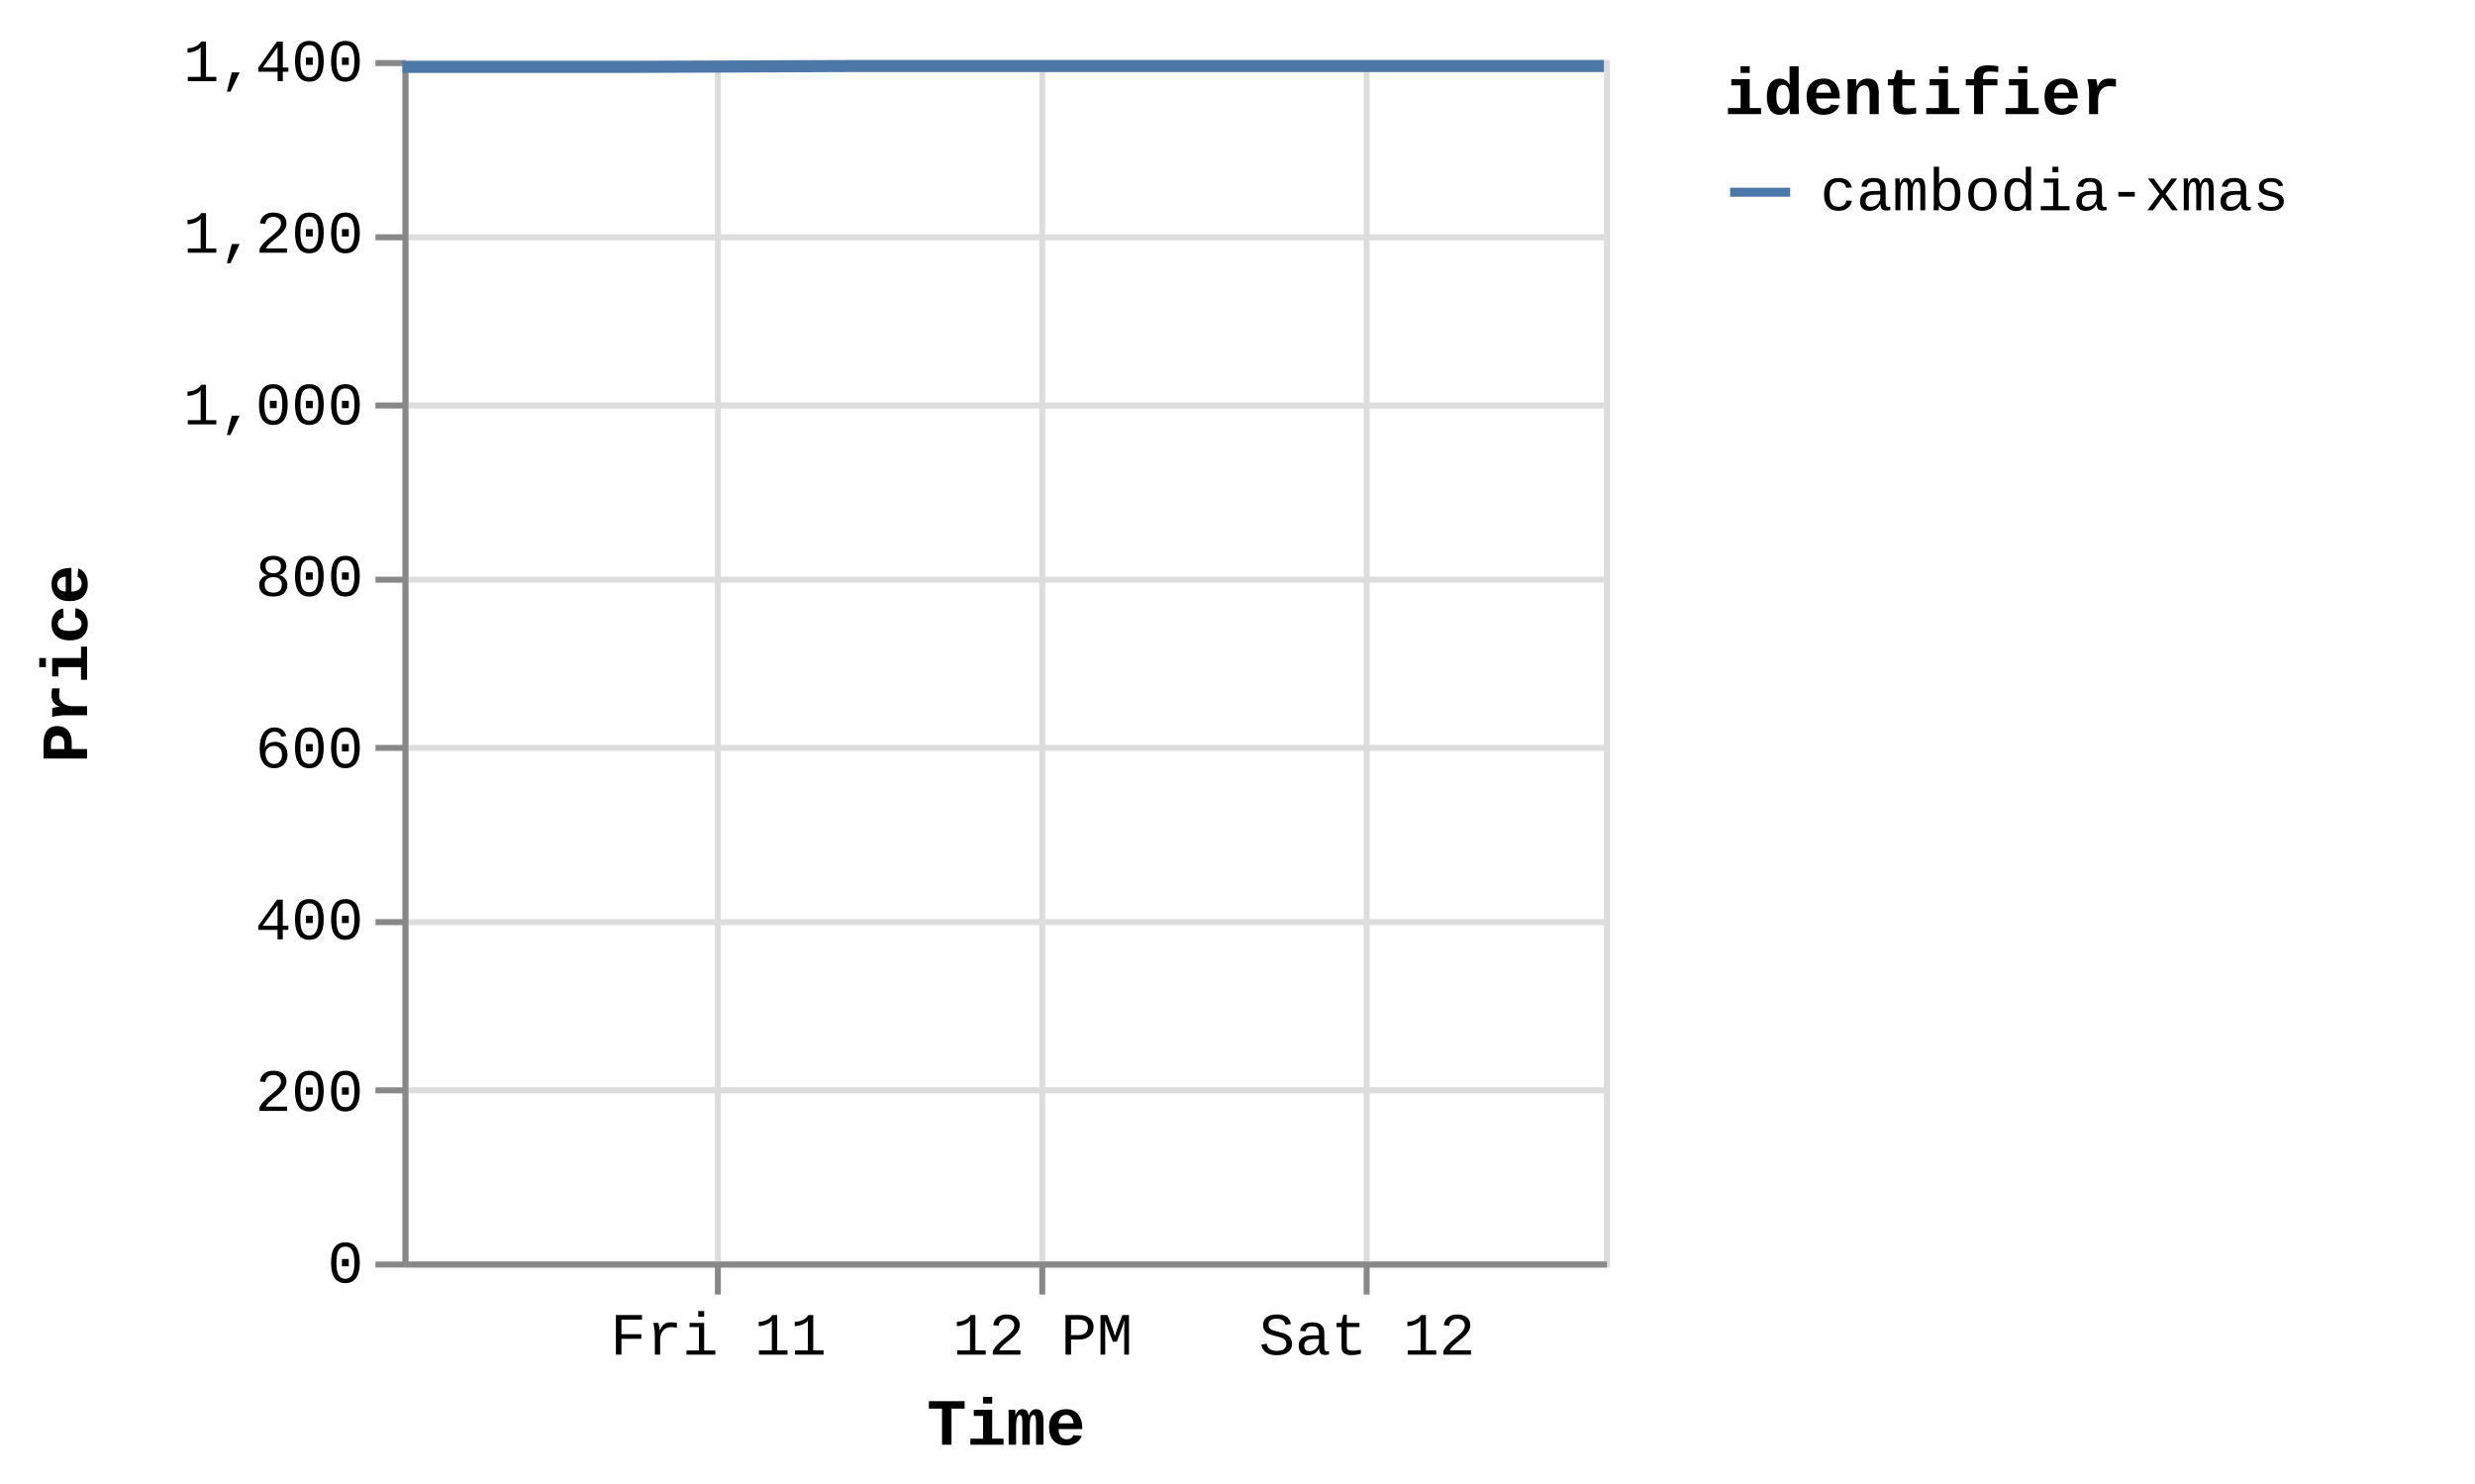
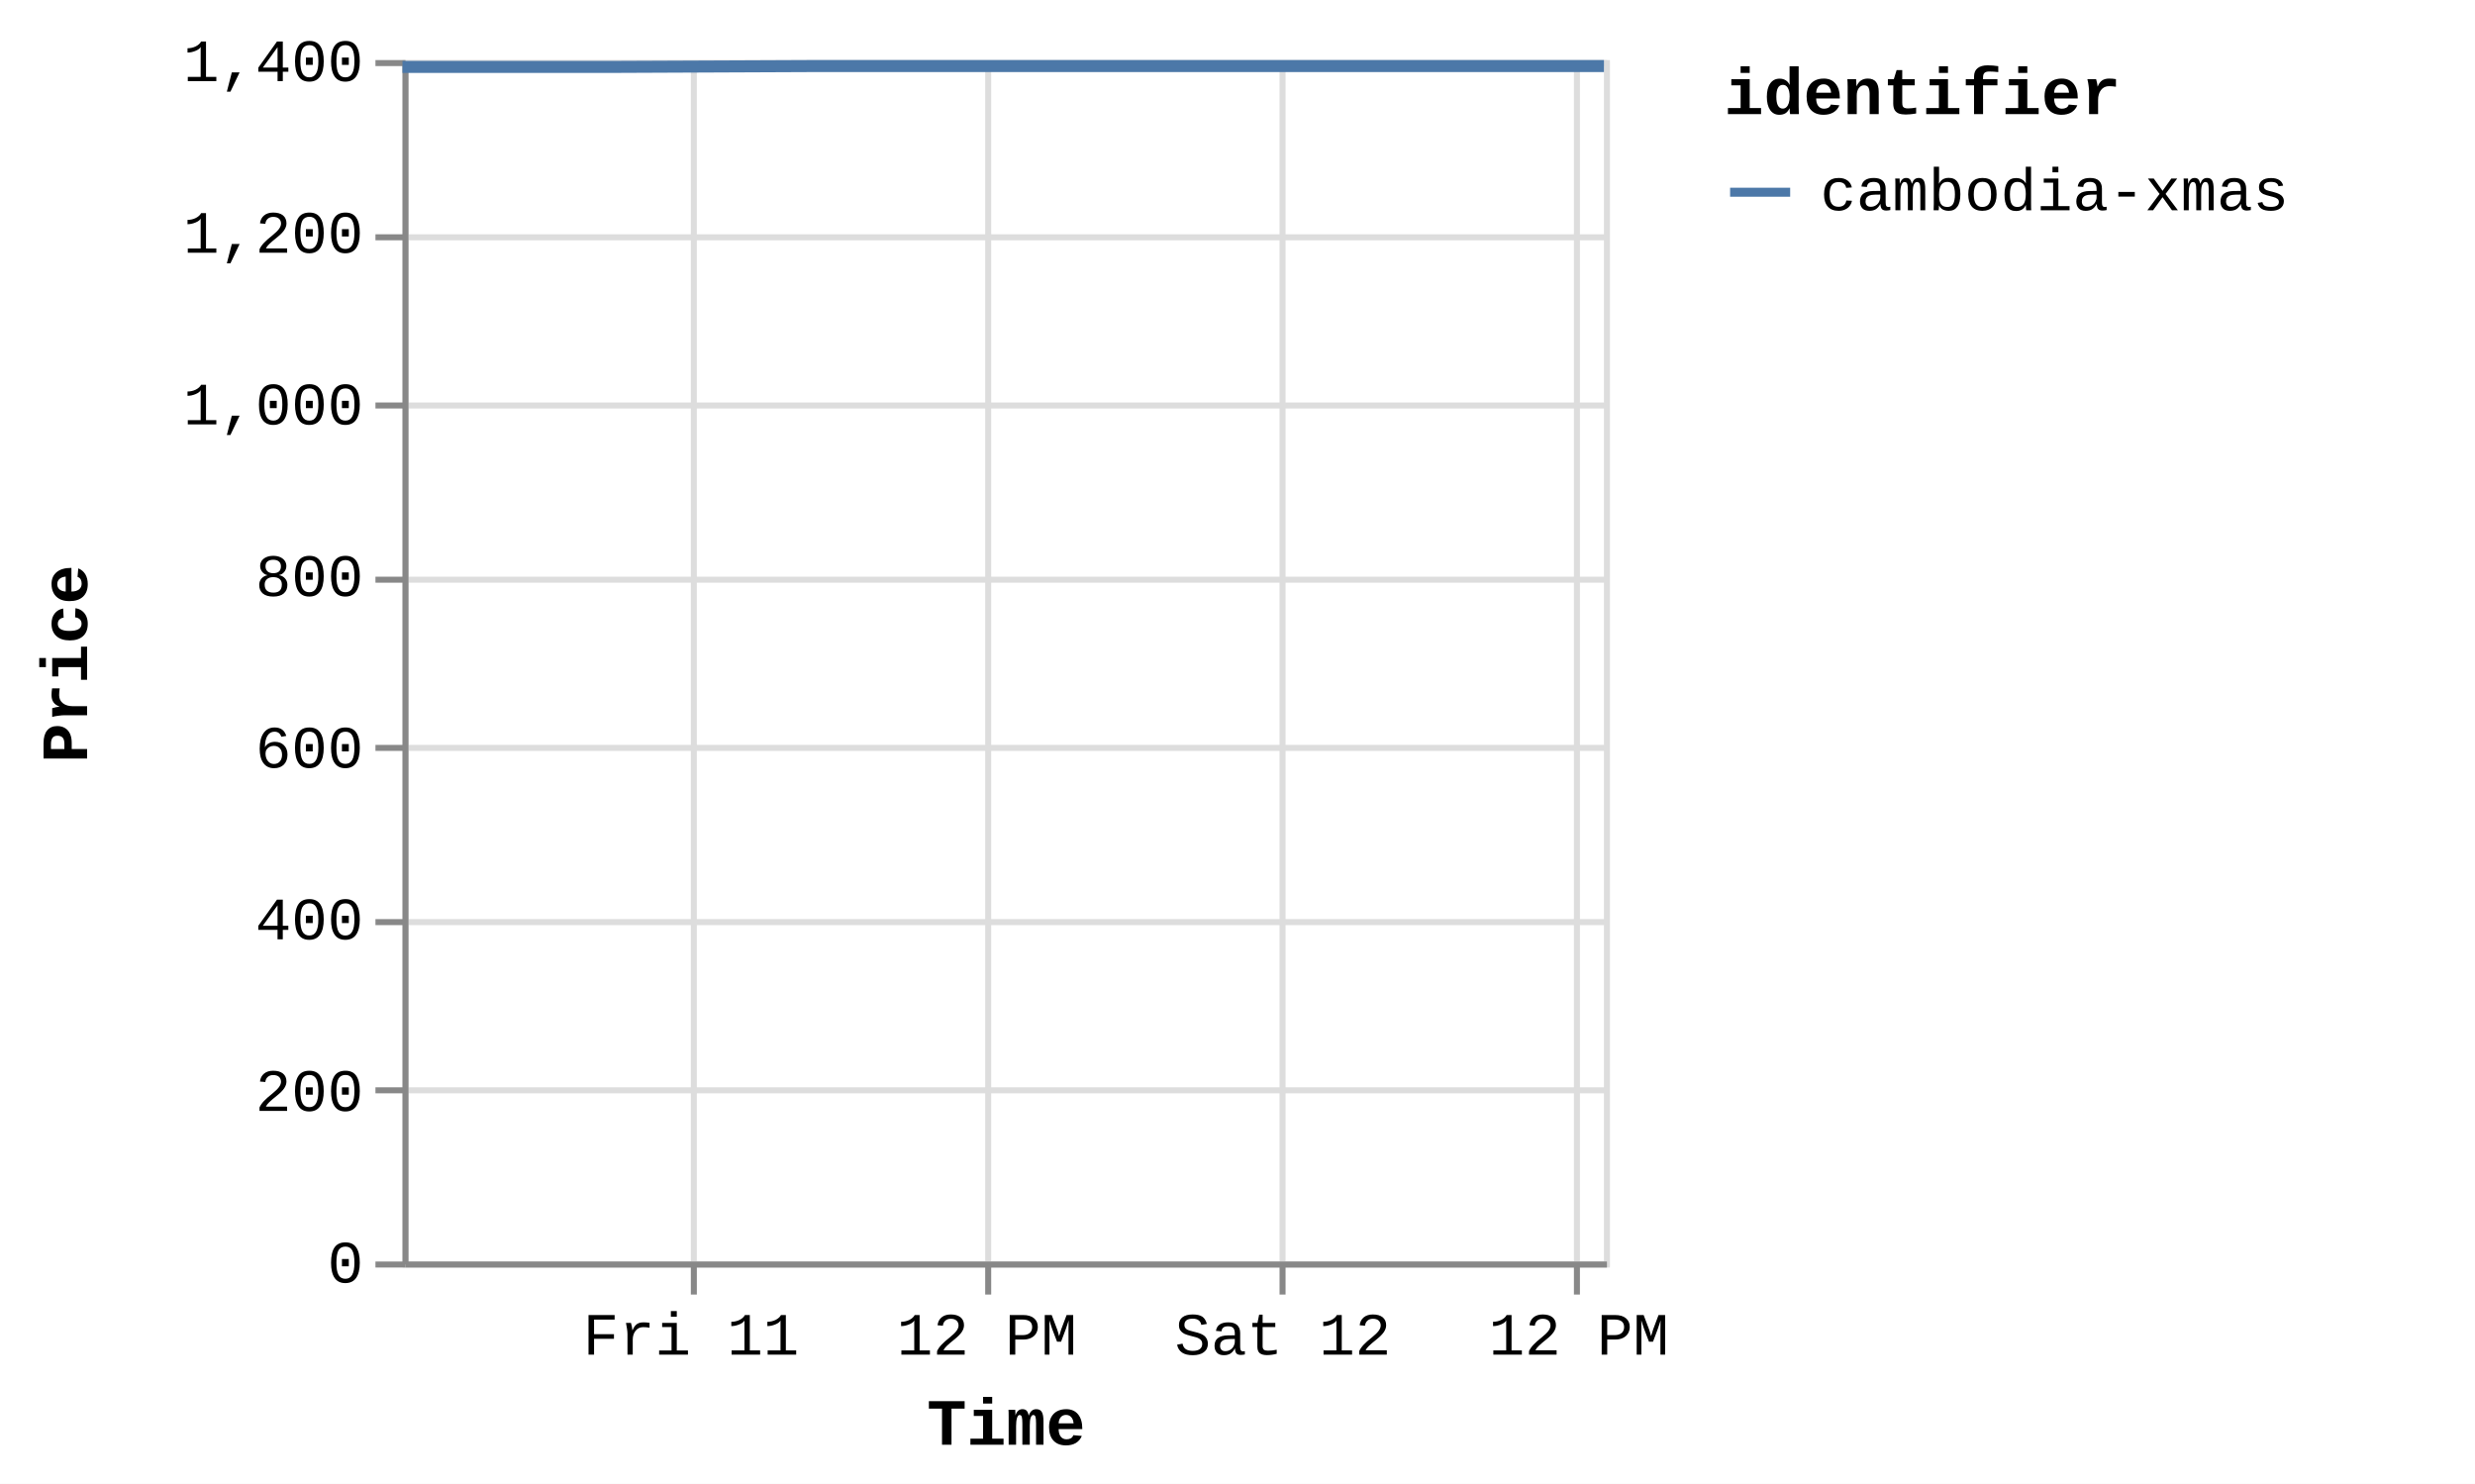
<svg xmlns="http://www.w3.org/2000/svg" version="1.1" class="marks" width="412" height="247" viewBox="0 0 412 247">
  <rect width="412" height="247" fill="white" />
  <g fill="none" stroke-miterlimit="10" transform="translate(67,10)">
    <g class="mark-group role-frame root" role="graphics-object" aria-roledescription="group mark container">
      <g transform="translate(0,0)">
        <path class="background" aria-hidden="true" d="M0.5,0.5h200v200h-200Z" stroke="#ddd" />
        <g>
          <g class="mark-group role-axis" aria-hidden="true">
            <g transform="translate(0.5,200.5)">
              <path class="background" aria-hidden="true" d="M0,0h0v0h0Z" pointer-events="none" />
              <g>
                <g class="mark-rule role-axis-grid" pointer-events="none">
-                   <line transform="translate(52,-200)" x2="0" y2="200" stroke="#ddd" stroke-width="1" opacity="1" />
-                   <line transform="translate(106,-200)" x2="0" y2="200" stroke="#ddd" stroke-width="1" opacity="1" />
-                   <line transform="translate(160,-200)" x2="0" y2="200" stroke="#ddd" stroke-width="1" opacity="1" />
+                   <line transform="translate(48,-200)" x2="0" y2="200" stroke="#ddd" stroke-width="1" opacity="1" />
+                   <line transform="translate(97,-200)" x2="0" y2="200" stroke="#ddd" stroke-width="1" opacity="1" />
+                   <line transform="translate(146,-200)" x2="0" y2="200" stroke="#ddd" stroke-width="1" opacity="1" />
+                   <line transform="translate(195,-200)" x2="0" y2="200" stroke="#ddd" stroke-width="1" opacity="1" />
                </g>
              </g>
              <path class="foreground" aria-hidden="true" d="" pointer-events="none" display="none" />
            </g>
          </g>
          <g class="mark-group role-axis" aria-hidden="true">
            <g transform="translate(0.5,0.5)">
              <path class="background" aria-hidden="true" d="M0,0h0v0h0Z" pointer-events="none" />
              <g>
                <g class="mark-rule role-axis-grid" pointer-events="none">
                  <line transform="translate(0,200)" x2="200" y2="0" stroke="#ddd" stroke-width="1" opacity="1" />
                  <line transform="translate(0,171)" x2="200" y2="0" stroke="#ddd" stroke-width="1" opacity="1" />
                  <line transform="translate(0,143)" x2="200" y2="0" stroke="#ddd" stroke-width="1" opacity="1" />
                  <line transform="translate(0,114)" x2="200" y2="0" stroke="#ddd" stroke-width="1" opacity="1" />
                  <line transform="translate(0,86)" x2="200" y2="0" stroke="#ddd" stroke-width="1" opacity="1" />
                  <line transform="translate(0,57)" x2="200" y2="0" stroke="#ddd" stroke-width="1" opacity="1" />
                  <line transform="translate(0,29)" x2="200" y2="0" stroke="#ddd" stroke-width="1" opacity="1" />
                  <line transform="translate(0,0)" x2="200" y2="0" stroke="#ddd" stroke-width="1" opacity="1" />
                </g>
              </g>
              <path class="foreground" aria-hidden="true" d="" pointer-events="none" display="none" />
            </g>
          </g>
-           <g class="mark-group role-axis" role="graphics-symbol" aria-roledescription="axis" aria-label="X-axis titled 'Time' for a time scale with values from Thursday, 10 July 2025, 12:25:32 PM to Saturday, 12 July 2025, 8:52:31 AM">
+           <g class="mark-group role-axis" role="graphics-symbol" aria-roledescription="axis" aria-label="X-axis titled 'Time' for a time scale with values from Thursday, 10 July 2025, 12:25:32 PM to Saturday, 12 July 2025, 1:08:18 PM">
            <g transform="translate(0.5,200.5)">
              <path class="background" aria-hidden="true" d="M0,0h0v0h0Z" pointer-events="none" />
              <g>
                <g class="mark-rule role-axis-tick" pointer-events="none">
-                   <line transform="translate(52,0)" x2="0" y2="5" stroke="#888" stroke-width="1" opacity="1" />
-                   <line transform="translate(106,0)" x2="0" y2="5" stroke="#888" stroke-width="1" opacity="1" />
-                   <line transform="translate(160,0)" x2="0" y2="5" stroke="#888" stroke-width="1" opacity="1" />
+                   <line transform="translate(48,0)" x2="0" y2="5" stroke="#888" stroke-width="1" opacity="1" />
+                   <line transform="translate(97,0)" x2="0" y2="5" stroke="#888" stroke-width="1" opacity="1" />
+                   <line transform="translate(146,0)" x2="0" y2="5" stroke="#888" stroke-width="1" opacity="1" />
+                   <line transform="translate(195,0)" x2="0" y2="5" stroke="#888" stroke-width="1" opacity="1" />
                </g>
                <g class="mark-text role-axis-label" pointer-events="none">
-                   <text text-anchor="middle" transform="translate(52.07783,15)" font-family="Liberation Mono" font-size="10px" fill="#000" opacity="1">Fri 11</text>
-                   <text text-anchor="middle" transform="translate(106.0716,15)" font-family="Liberation Mono" font-size="10px" fill="#000" opacity="1">12 PM</text>
-                   <text text-anchor="middle" transform="translate(160.0654,15)" font-family="Liberation Mono" font-size="10px" fill="#000" opacity="1">Sat 12</text>
+                   <text text-anchor="middle" transform="translate(47.52015,15)" font-family="Liberation Mono" font-size="10px" fill="#000" opacity="1">Fri 11</text>
+                   <text text-anchor="middle" transform="translate(96.78859,15)" font-family="Liberation Mono" font-size="10px" fill="#000" opacity="1">12 PM</text>
+                   <text text-anchor="middle" transform="translate(146.057,15)" font-family="Liberation Mono" font-size="10px" fill="#000" opacity="1">Sat 12</text>
+                   <text text-anchor="middle" transform="translate(195.3255,15)" font-family="Liberation Mono" font-size="10px" fill="#000" opacity="1">12 PM</text>
                </g>
                <g class="mark-rule role-axis-domain" pointer-events="none">
                  <line transform="translate(0,0)" x2="200" y2="0" stroke="#888" stroke-width="1" opacity="1" />
                </g>
                <g class="mark-text role-axis-title" pointer-events="none">
                  <text text-anchor="middle" transform="translate(100,30)" font-family="Liberation Mono" font-size="11px" font-weight="bold" fill="#000" opacity="1">Time</text>
                </g>
              </g>
              <path class="foreground" aria-hidden="true" d="" pointer-events="none" display="none" />
            </g>
          </g>
          <g class="mark-group role-axis" role="graphics-symbol" aria-roledescription="axis" aria-label="Y-axis titled 'Price' for a linear scale with values from 0 to 1,400">
            <g transform="translate(0.5,0.5)">
              <path class="background" aria-hidden="true" d="M0,0h0v0h0Z" pointer-events="none" />
              <g>
                <g class="mark-rule role-axis-tick" pointer-events="none">
                  <line transform="translate(0,200)" x2="-5" y2="0" stroke="#888" stroke-width="1" opacity="1" />
                  <line transform="translate(0,171)" x2="-5" y2="0" stroke="#888" stroke-width="1" opacity="1" />
                  <line transform="translate(0,143)" x2="-5" y2="0" stroke="#888" stroke-width="1" opacity="1" />
                  <line transform="translate(0,114)" x2="-5" y2="0" stroke="#888" stroke-width="1" opacity="1" />
                  <line transform="translate(0,86)" x2="-5" y2="0" stroke="#888" stroke-width="1" opacity="1" />
                  <line transform="translate(0,57)" x2="-5" y2="0" stroke="#888" stroke-width="1" opacity="1" />
                  <line transform="translate(0,29)" x2="-5" y2="0" stroke="#888" stroke-width="1" opacity="1" />
                  <line transform="translate(0,0)" x2="-5" y2="0" stroke="#888" stroke-width="1" opacity="1" />
                </g>
                <g class="mark-text role-axis-label" pointer-events="none">
                  <text text-anchor="end" transform="translate(-7,203)" font-family="Liberation Mono" font-size="10px" fill="#000" opacity="1">0</text>
                  <text text-anchor="end" transform="translate(-7,174.4286)" font-family="Liberation Mono" font-size="10px" fill="#000" opacity="1">200</text>
                  <text text-anchor="end" transform="translate(-7,145.8571)" font-family="Liberation Mono" font-size="10px" fill="#000" opacity="1">400</text>
                  <text text-anchor="end" transform="translate(-7,117.2857)" font-family="Liberation Mono" font-size="10px" fill="#000" opacity="1">600</text>
                  <text text-anchor="end" transform="translate(-7,88.71429)" font-family="Liberation Mono" font-size="10px" fill="#000" opacity="1">800</text>
                  <text text-anchor="end" transform="translate(-7,60.14286)" font-family="Liberation Mono" font-size="10px" fill="#000" opacity="1">1,000</text>
                  <text text-anchor="end" transform="translate(-7,31.57143)" font-family="Liberation Mono" font-size="10px" fill="#000" opacity="1">1,200</text>
                  <text text-anchor="end" transform="translate(-7,3)" font-family="Liberation Mono" font-size="10px" fill="#000" opacity="1">1,400</text>
                </g>
                <g class="mark-rule role-axis-domain" pointer-events="none">
                  <line transform="translate(0,200)" x2="0" y2="-200" stroke="#888" stroke-width="1" opacity="1" />
                </g>
                <g class="mark-text role-axis-title" pointer-events="none">
                  <text text-anchor="middle" transform="translate(-51,100) rotate(-90) translate(0,-2)" font-family="Liberation Mono" font-size="11px" font-weight="bold" fill="#000" opacity="1">Price</text>
                </g>
              </g>
              <path class="foreground" aria-hidden="true" d="" pointer-events="none" display="none" />
            </g>
          </g>
          <g class="mark-group role-scope pathgroup" role="graphics-object" aria-roledescription="group mark container">
            <g transform="translate(0,0)">
              <path class="background" aria-hidden="true" d="M0,0h200v200h-200Z" />
              <g>
                <g class="mark-line role-mark marks" role="graphics-object" aria-roledescription="line mark container">
-                   <path aria-label="Time: Jul 10, 2025; Price: 1392; identifier: cambodia-xmas" role="graphics-symbol" aria-roledescription="line mark" d="M0,1.143L1.456,1.143L20.318,1.143L37.772,1.143L74.595,1L92.206,1L111.97,1L128.154,1L145.771,1L182.264,1L200,1" stroke="#4c78a8" stroke-width="2" />
+                   <path aria-label="Time: Jul 10, 2025; Price: 1392; identifier: cambodia-xmas" role="graphics-symbol" aria-roledescription="line mark" d="M0,1.143L1.328,1.143L18.539,1.143L34.466,1.143L68.067,1L84.137,1L102.171,1L116.938,1L133.014,1L166.313,1L182.497,1L200,1" stroke="#4c78a8" stroke-width="2" />
                </g>
              </g>
              <path class="foreground" aria-hidden="true" d="" display="none" />
            </g>
          </g>
          <g class="mark-group role-legend" role="graphics-symbol" aria-roledescription="legend" aria-label="Symbol legend titled 'identifier' for stroke color with 1 value: cambodia-xmas">
            <g transform="translate(220,0)">
              <path class="background" aria-hidden="true" d="M0,0h120v27h-120Z" pointer-events="none" />
              <g>
                <g class="mark-group role-legend-entry">
                  <g transform="translate(0,16)">
                    <path class="background" aria-hidden="true" d="M0,0h0v0h0Z" pointer-events="none" />
                    <g>
                      <g class="mark-group role-scope" role="graphics-object" aria-roledescription="group mark container">
                        <g transform="translate(0,0)">
                          <path class="background" aria-hidden="true" d="M0,0h120v11h-120Z" pointer-events="none" opacity="1" />
                          <g>
                            <g class="mark-symbol role-legend-symbol" pointer-events="none">
                              <path transform="translate(6,6)" d="M-5,0L5,0" stroke="#4c78a8" stroke-width="1.5" opacity="1" />
                            </g>
                            <g class="mark-text role-legend-label" pointer-events="none">
                              <text text-anchor="start" transform="translate(16,9)" font-family="Liberation Mono" font-size="10px" fill="#000" opacity="1">cambodia-xmas</text>
                            </g>
                          </g>
                          <path class="foreground" aria-hidden="true" d="" pointer-events="none" display="none" />
                        </g>
                      </g>
                    </g>
                    <path class="foreground" aria-hidden="true" d="" pointer-events="none" display="none" />
                  </g>
                </g>
                <g class="mark-text role-legend-title" pointer-events="none">
                  <text text-anchor="start" transform="translate(0,9)" font-family="Liberation Mono" font-size="11px" font-weight="bold" fill="#000" opacity="1">identifier</text>
                </g>
              </g>
              <path class="foreground" aria-hidden="true" d="" pointer-events="none" display="none" />
            </g>
          </g>
        </g>
        <path class="foreground" aria-hidden="true" d="" display="none" />
      </g>
    </g>
  </g>
</svg>
